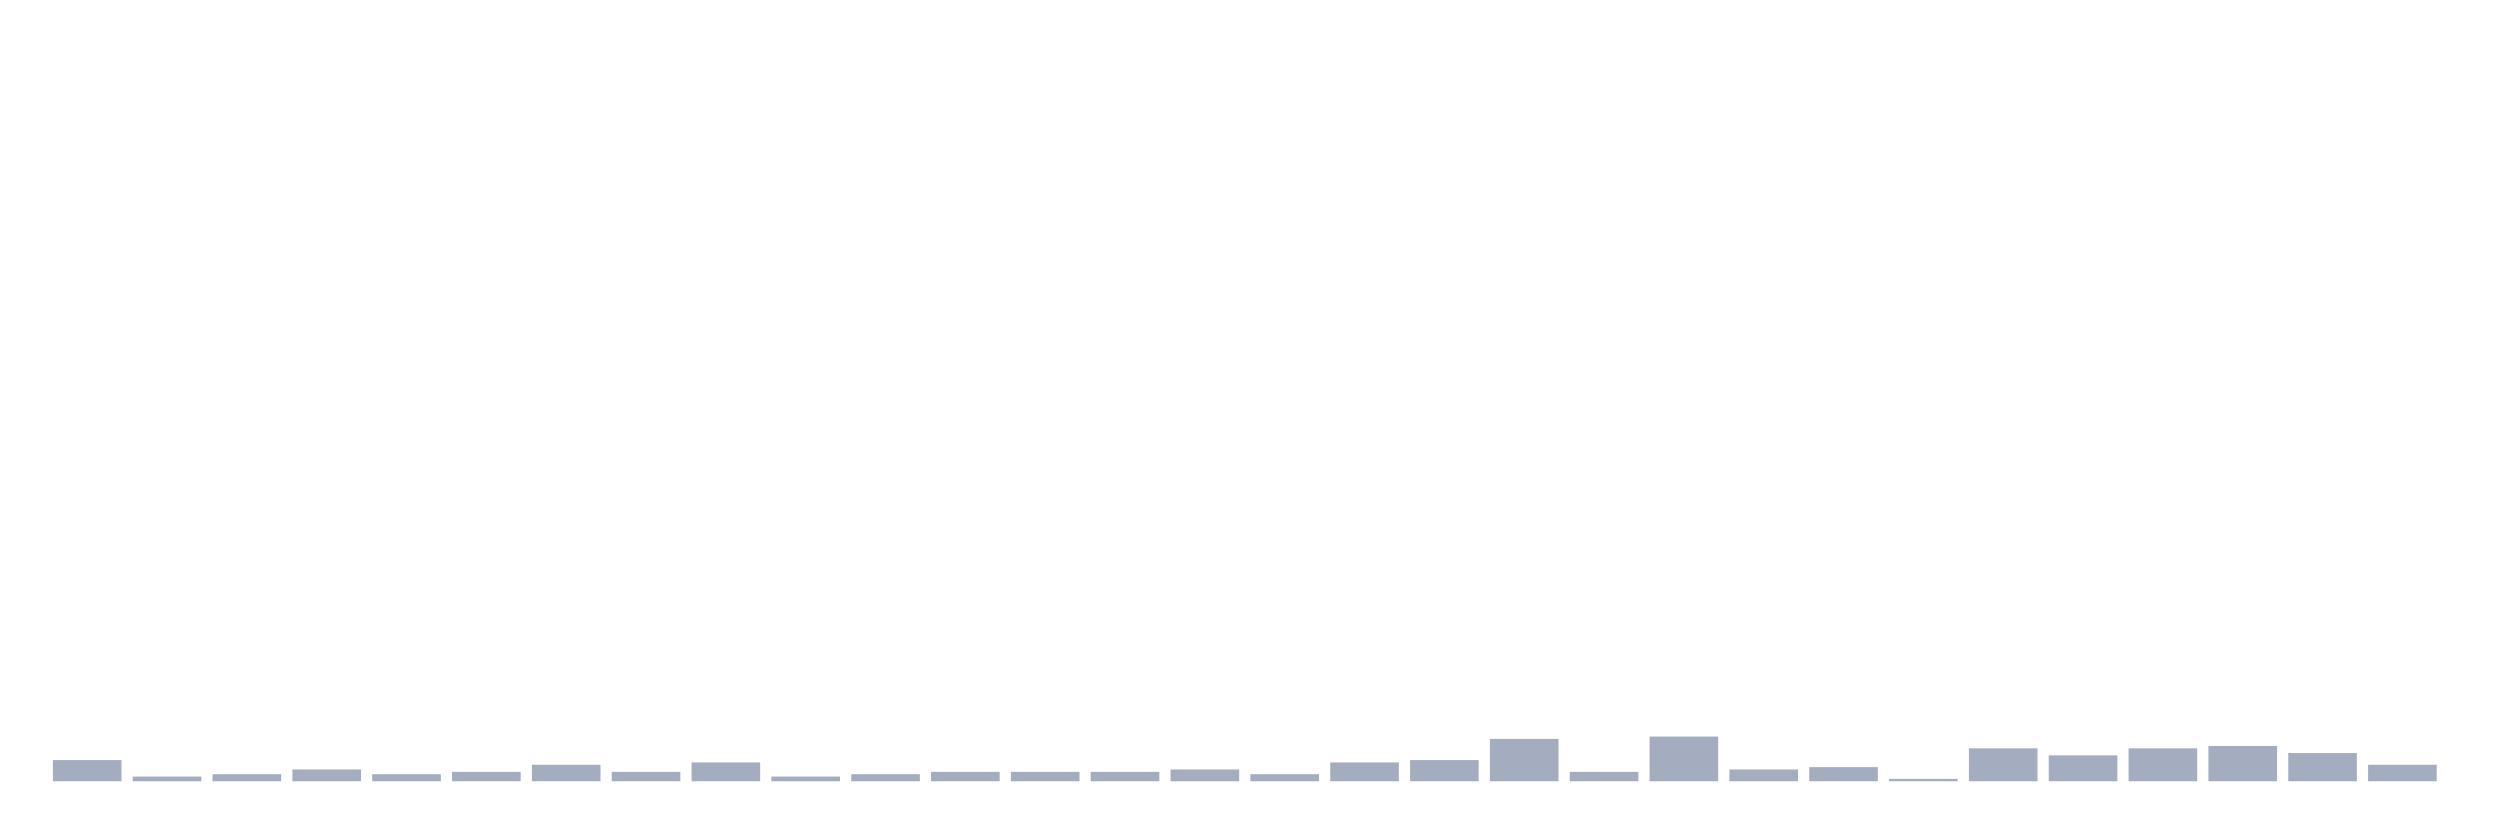
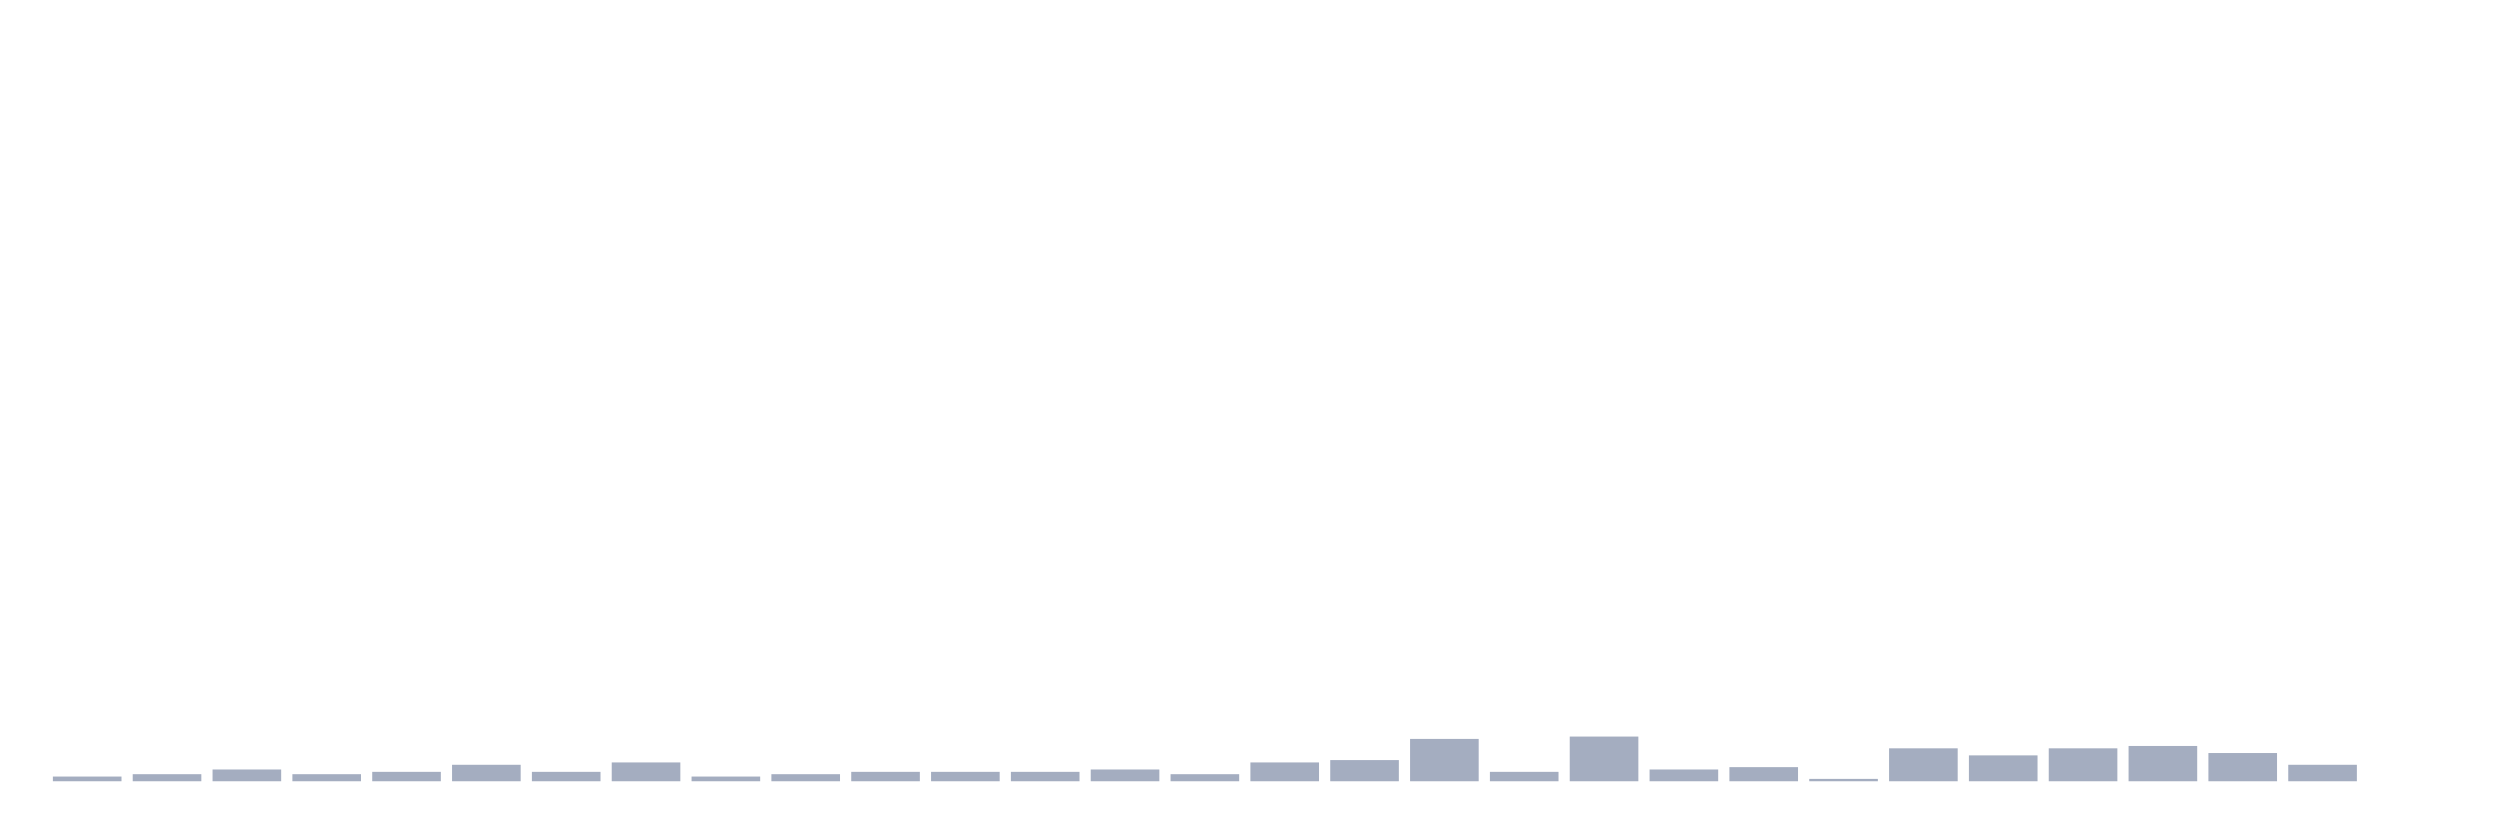
<svg xmlns="http://www.w3.org/2000/svg" viewBox="0 0 480 160">
  <g transform="translate(10,10)">
-     <rect class="bar" x="0.153" width="13.175" y="135.935" height="4.065" fill="rgb(164,173,192)" />
-     <rect class="bar" x="15.482" width="13.175" y="139.097" height="0.903" fill="rgb(164,173,192)" />
-     <rect class="bar" x="30.81" width="13.175" y="138.645" height="1.355" fill="rgb(164,173,192)" />
-     <rect class="bar" x="46.138" width="13.175" y="137.742" height="2.258" fill="rgb(164,173,192)" />
-     <rect class="bar" x="61.466" width="13.175" y="138.645" height="1.355" fill="rgb(164,173,192)" />
-     <rect class="bar" x="76.794" width="13.175" y="138.194" height="1.806" fill="rgb(164,173,192)" />
-     <rect class="bar" x="92.123" width="13.175" y="136.839" height="3.161" fill="rgb(164,173,192)" />
-     <rect class="bar" x="107.451" width="13.175" y="138.194" height="1.806" fill="rgb(164,173,192)" />
-     <rect class="bar" x="122.779" width="13.175" y="136.387" height="3.613" fill="rgb(164,173,192)" />
-     <rect class="bar" x="138.107" width="13.175" y="139.097" height="0.903" fill="rgb(164,173,192)" />
-     <rect class="bar" x="153.436" width="13.175" y="138.645" height="1.355" fill="rgb(164,173,192)" />
+     <rect class="bar" x="0.153" width="13.175" y="139.097" height="0.903" fill="rgb(164,173,192)" />
+     <rect class="bar" x="15.482" width="13.175" y="138.645" height="1.355" fill="rgb(164,173,192)" />
+     <rect class="bar" x="30.81" width="13.175" y="137.742" height="2.258" fill="rgb(164,173,192)" />
+     <rect class="bar" x="46.138" width="13.175" y="138.645" height="1.355" fill="rgb(164,173,192)" />
+     <rect class="bar" x="61.466" width="13.175" y="138.194" height="1.806" fill="rgb(164,173,192)" />
+     <rect class="bar" x="76.794" width="13.175" y="136.839" height="3.161" fill="rgb(164,173,192)" />
+     <rect class="bar" x="92.123" width="13.175" y="138.194" height="1.806" fill="rgb(164,173,192)" />
+     <rect class="bar" x="107.451" width="13.175" y="136.387" height="3.613" fill="rgb(164,173,192)" />
+     <rect class="bar" x="122.779" width="13.175" y="139.097" height="0.903" fill="rgb(164,173,192)" />
+     <rect class="bar" x="138.107" width="13.175" y="138.645" height="1.355" fill="rgb(164,173,192)" />
+     <rect class="bar" x="153.436" width="13.175" y="138.194" height="1.806" fill="rgb(164,173,192)" />
    <rect class="bar" x="168.764" width="13.175" y="138.194" height="1.806" fill="rgb(164,173,192)" />
    <rect class="bar" x="184.092" width="13.175" y="138.194" height="1.806" fill="rgb(164,173,192)" />
-     <rect class="bar" x="199.42" width="13.175" y="138.194" height="1.806" fill="rgb(164,173,192)" />
-     <rect class="bar" x="214.748" width="13.175" y="137.742" height="2.258" fill="rgb(164,173,192)" />
-     <rect class="bar" x="230.077" width="13.175" y="138.645" height="1.355" fill="rgb(164,173,192)" />
-     <rect class="bar" x="245.405" width="13.175" y="136.387" height="3.613" fill="rgb(164,173,192)" />
-     <rect class="bar" x="260.733" width="13.175" y="135.935" height="4.065" fill="rgb(164,173,192)" />
-     <rect class="bar" x="276.061" width="13.175" y="131.871" height="8.129" fill="rgb(164,173,192)" />
-     <rect class="bar" x="291.39" width="13.175" y="138.194" height="1.806" fill="rgb(164,173,192)" />
-     <rect class="bar" x="306.718" width="13.175" y="131.419" height="8.581" fill="rgb(164,173,192)" />
-     <rect class="bar" x="322.046" width="13.175" y="137.742" height="2.258" fill="rgb(164,173,192)" />
-     <rect class="bar" x="337.374" width="13.175" y="137.29" height="2.71" fill="rgb(164,173,192)" />
-     <rect class="bar" x="352.702" width="13.175" y="139.548" height="0.452" fill="rgb(164,173,192)" />
-     <rect class="bar" x="368.031" width="13.175" y="133.677" height="6.323" fill="rgb(164,173,192)" />
-     <rect class="bar" x="383.359" width="13.175" y="135.032" height="4.968" fill="rgb(164,173,192)" />
-     <rect class="bar" x="398.687" width="13.175" y="133.677" height="6.323" fill="rgb(164,173,192)" />
-     <rect class="bar" x="414.015" width="13.175" y="133.226" height="6.774" fill="rgb(164,173,192)" />
-     <rect class="bar" x="429.344" width="13.175" y="134.581" height="5.419" fill="rgb(164,173,192)" />
-     <rect class="bar" x="444.672" width="13.175" y="136.839" height="3.161" fill="rgb(164,173,192)" />
+     <rect class="bar" x="199.42" width="13.175" y="137.742" height="2.258" fill="rgb(164,173,192)" />
+     <rect class="bar" x="214.748" width="13.175" y="138.645" height="1.355" fill="rgb(164,173,192)" />
+     <rect class="bar" x="230.077" width="13.175" y="136.387" height="3.613" fill="rgb(164,173,192)" />
+     <rect class="bar" x="245.405" width="13.175" y="135.935" height="4.065" fill="rgb(164,173,192)" />
+     <rect class="bar" x="260.733" width="13.175" y="131.871" height="8.129" fill="rgb(164,173,192)" />
+     <rect class="bar" x="276.061" width="13.175" y="138.194" height="1.806" fill="rgb(164,173,192)" />
+     <rect class="bar" x="291.39" width="13.175" y="131.419" height="8.581" fill="rgb(164,173,192)" />
+     <rect class="bar" x="306.718" width="13.175" y="137.742" height="2.258" fill="rgb(164,173,192)" />
+     <rect class="bar" x="322.046" width="13.175" y="137.29" height="2.71" fill="rgb(164,173,192)" />
+     <rect class="bar" x="337.374" width="13.175" y="139.548" height="0.452" fill="rgb(164,173,192)" />
+     <rect class="bar" x="352.702" width="13.175" y="133.677" height="6.323" fill="rgb(164,173,192)" />
+     <rect class="bar" x="368.031" width="13.175" y="135.032" height="4.968" fill="rgb(164,173,192)" />
+     <rect class="bar" x="383.359" width="13.175" y="133.677" height="6.323" fill="rgb(164,173,192)" />
+     <rect class="bar" x="398.687" width="13.175" y="133.226" height="6.774" fill="rgb(164,173,192)" />
+     <rect class="bar" x="414.015" width="13.175" y="134.581" height="5.419" fill="rgb(164,173,192)" />
+     <rect class="bar" x="429.344" width="13.175" y="136.839" height="3.161" fill="rgb(164,173,192)" />
+     <rect class="bar" x="444.672" width="13.175" y="140" height="0" fill="rgb(164,173,192)" />
  </g>
</svg>
